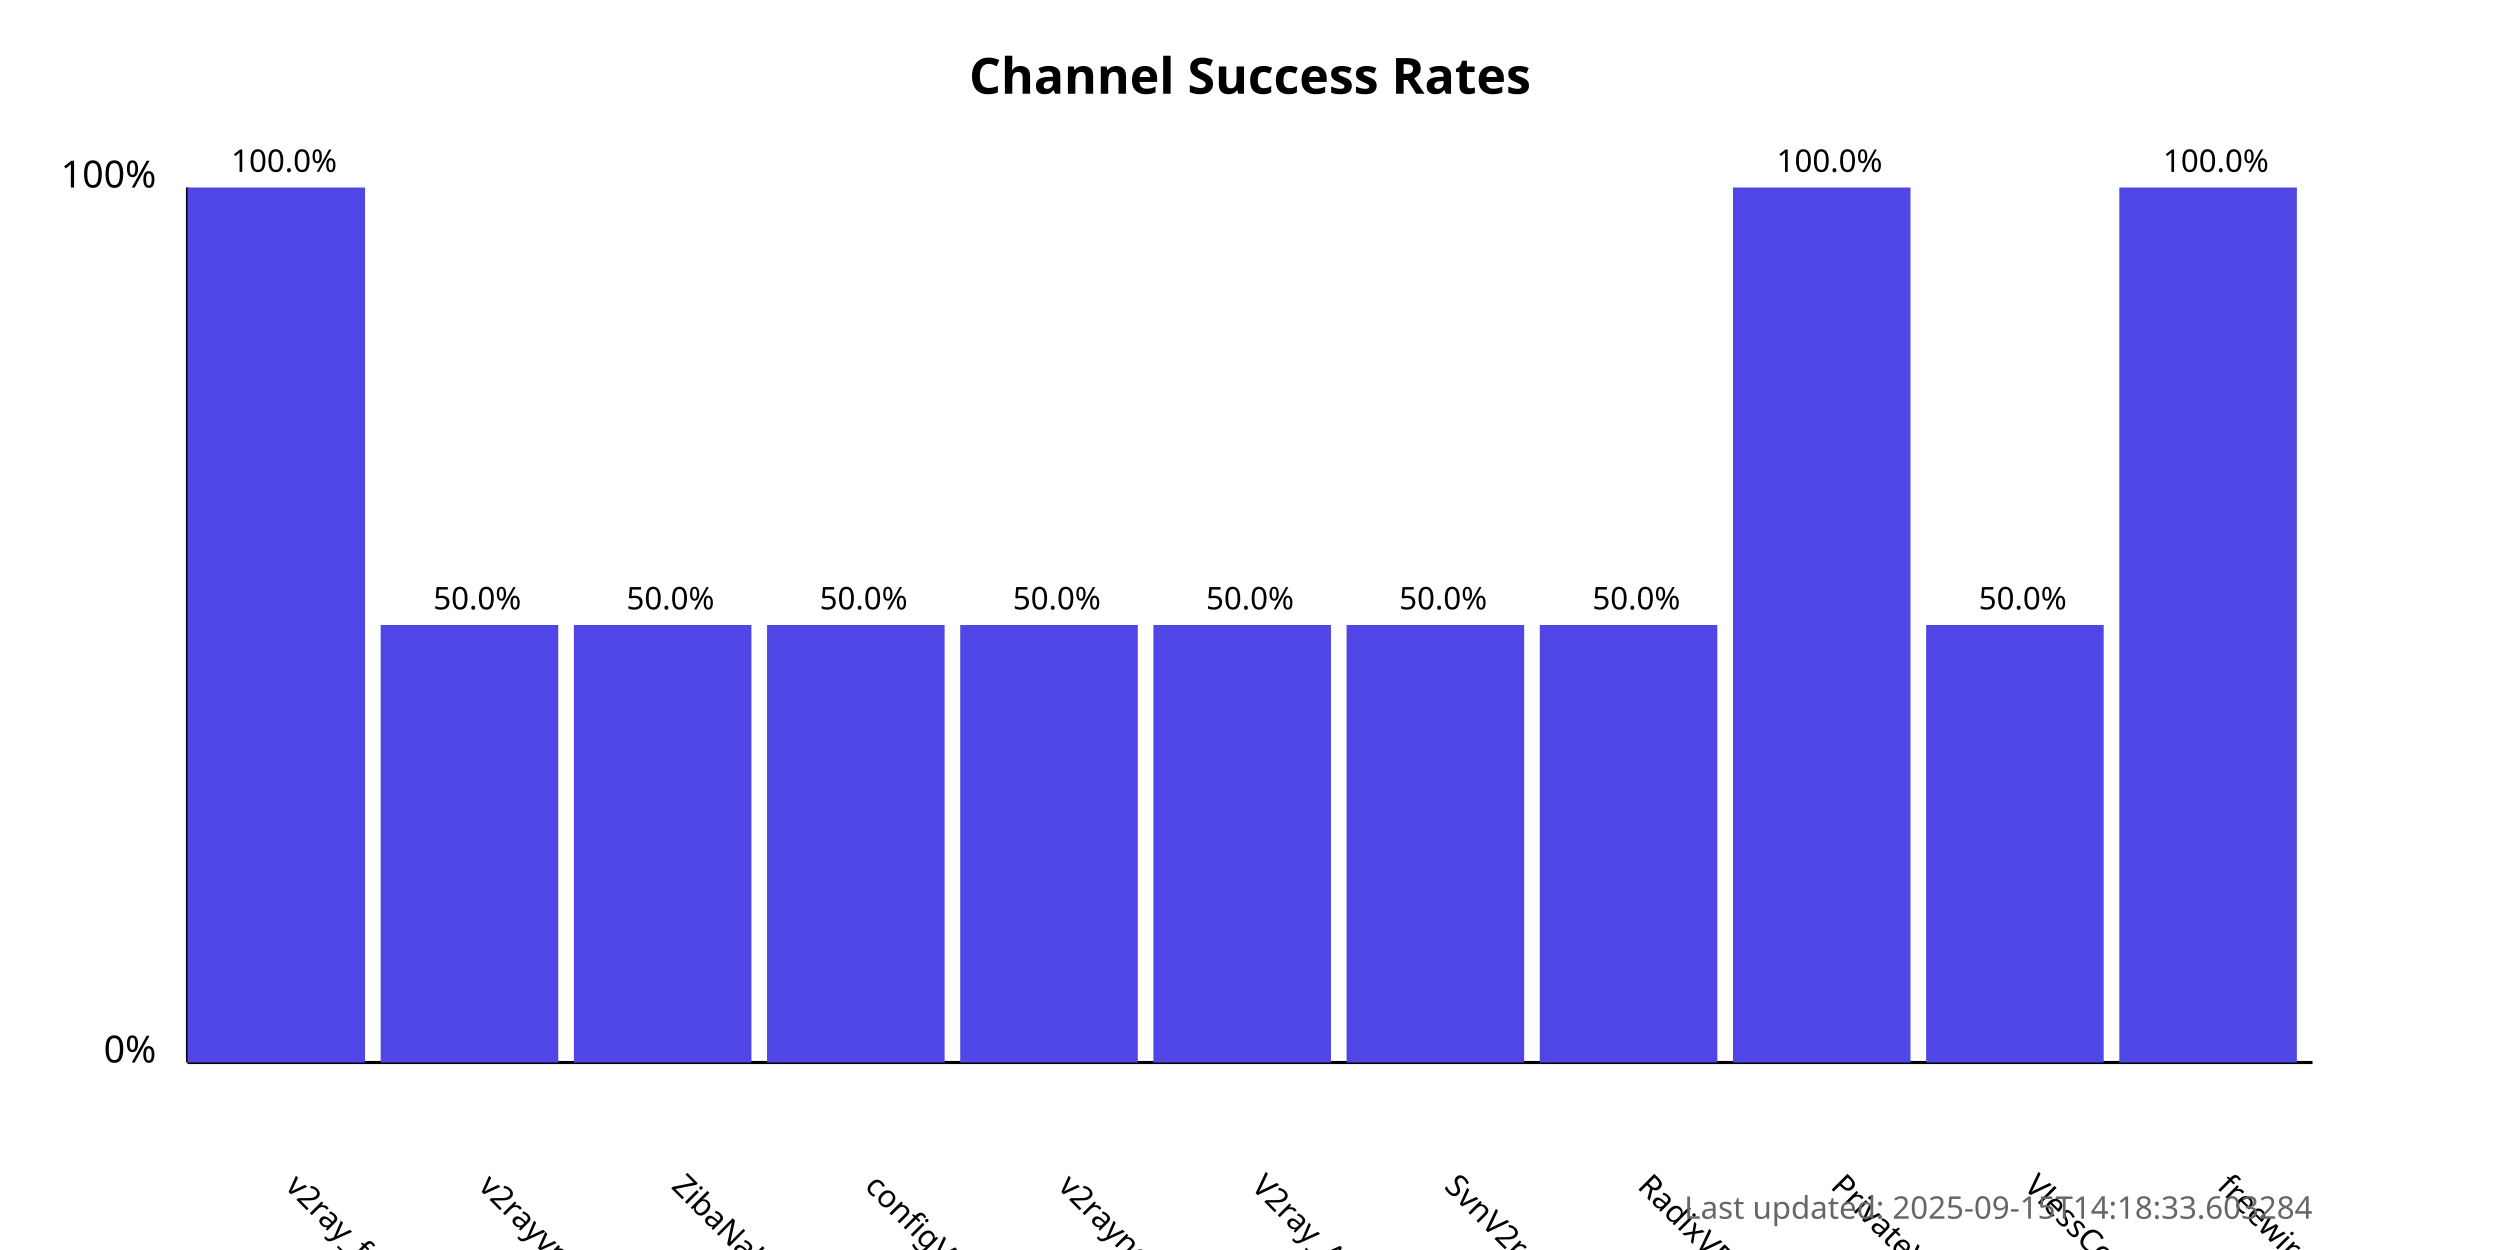
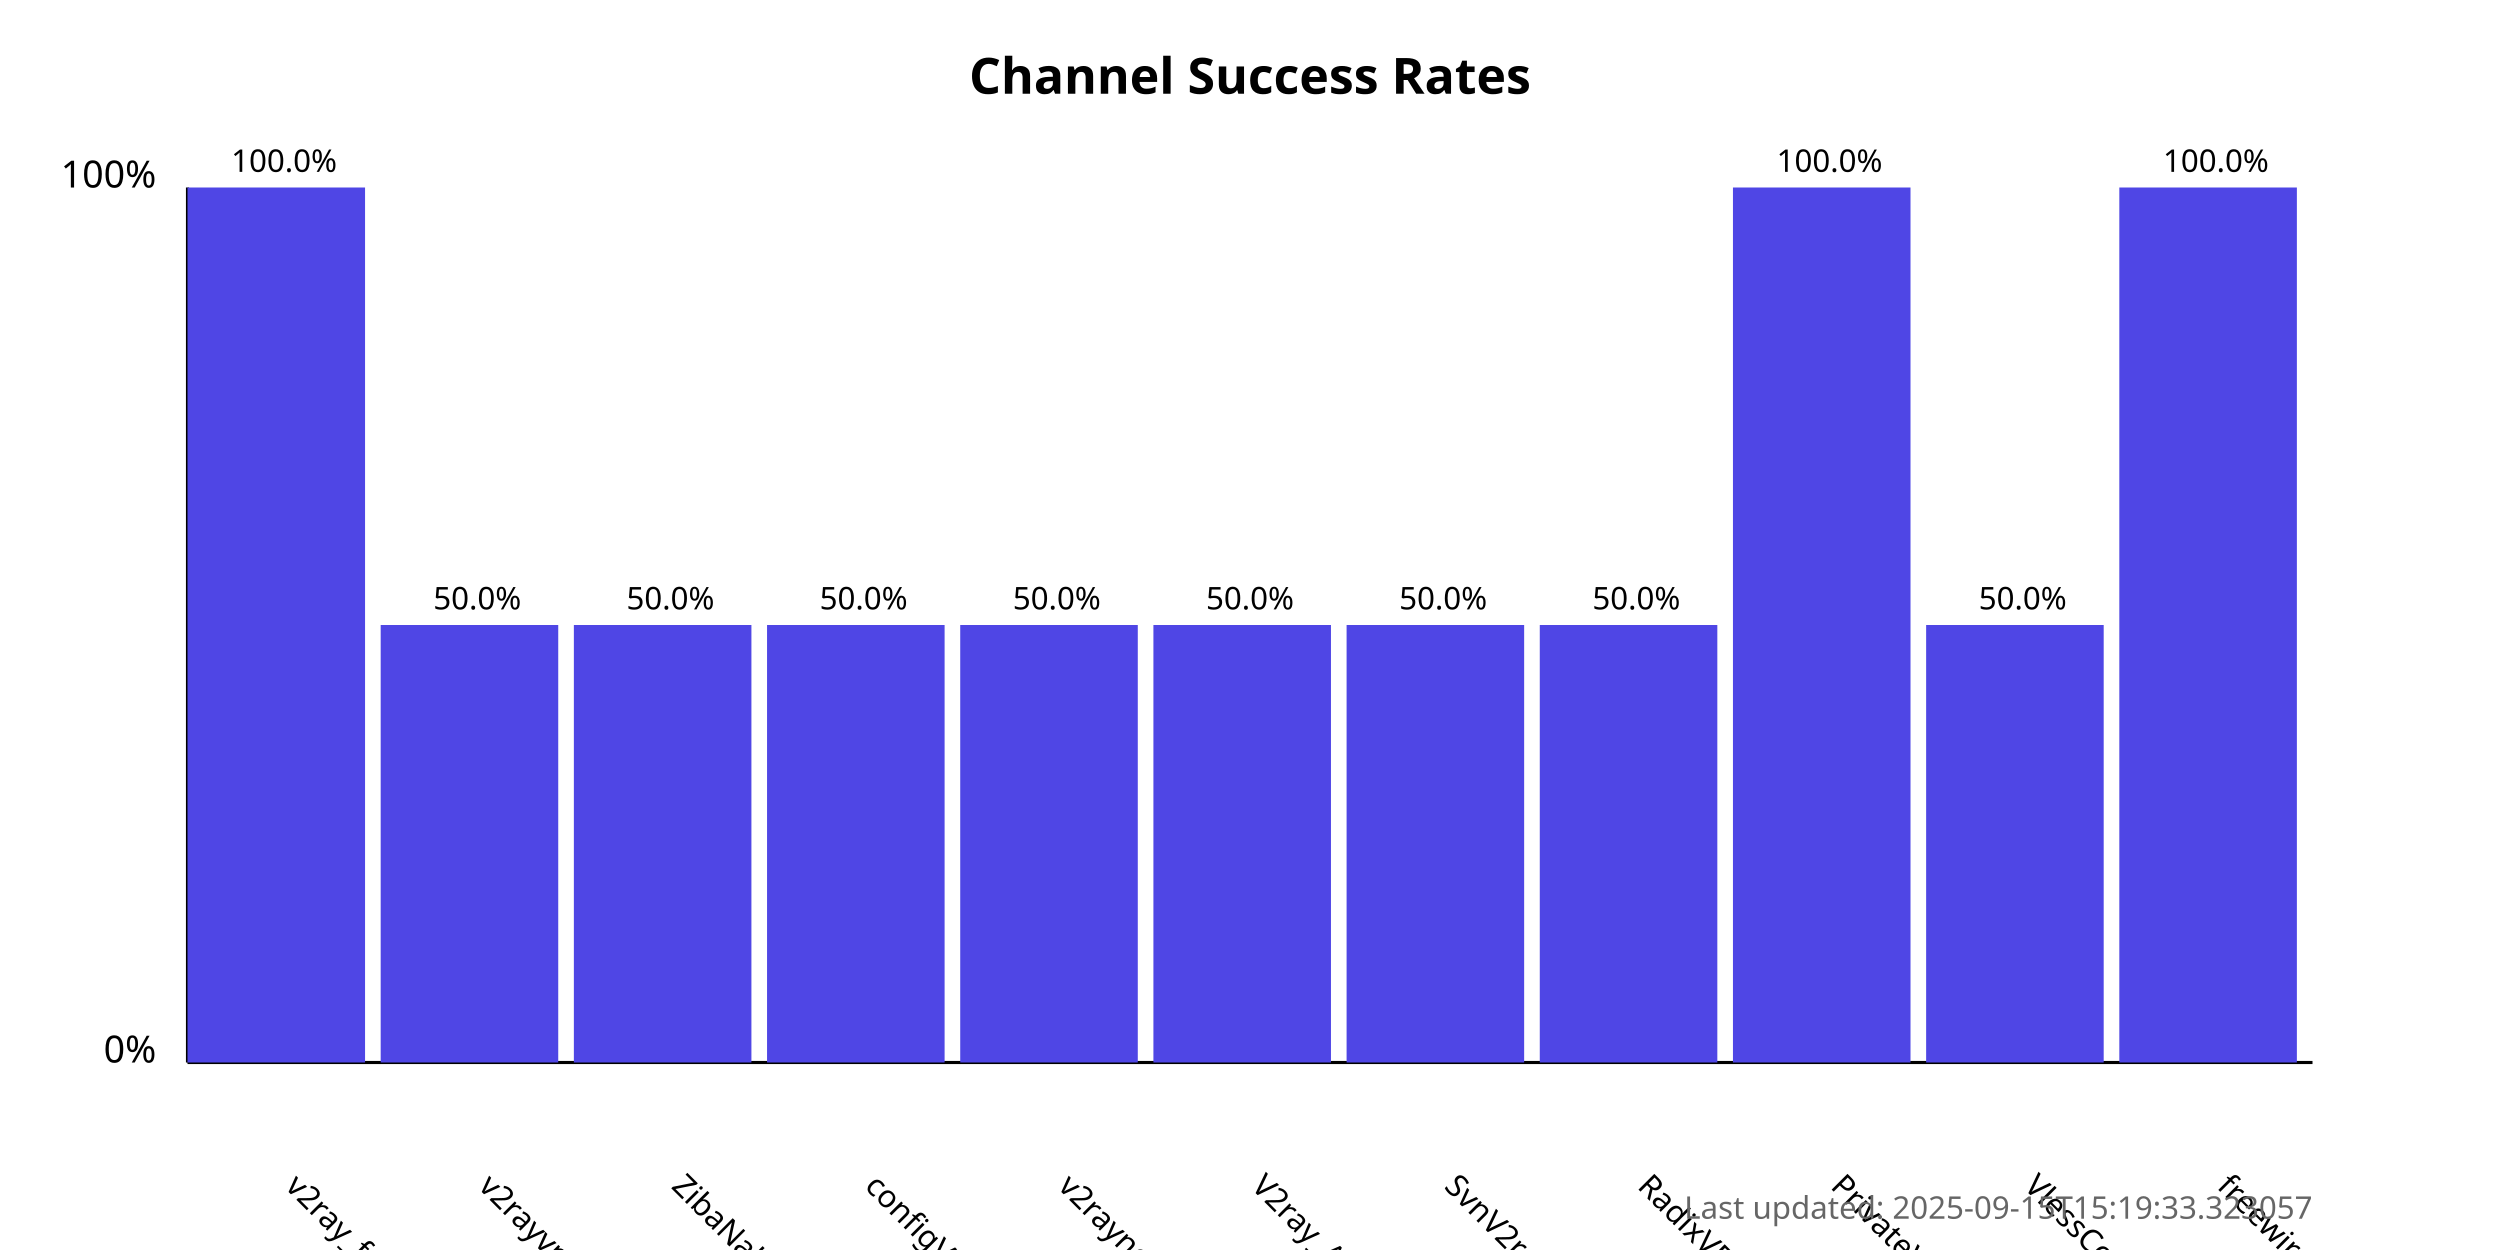
<svg xmlns="http://www.w3.org/2000/svg" width="800" height="400">
  <style>
            .chart-title { font: bold 16px sans-serif; }
            .axis-label { font: 12px sans-serif; }
            .tick-label { font: 10px sans-serif; }
            .bar { fill: #4f46e5; }
            .bar:hover { fill: #6366f1; }
            .timestamp { font: 10px sans-serif; fill: #666; }
        </style>
  <text x="400.0" y="30" text-anchor="middle" class="chart-title">
            Channel Success Rates
        </text>
  <line x1="60" y1="340" x2="60" y2="60" stroke="black" stroke-width="1" />
  <line x1="60" y1="340" x2="740" y2="340" stroke="black" stroke-width="1" />
  <text x="50" y="340" text-anchor="end" class="axis-label">0%</text>
  <text x="50" y="60" text-anchor="end" class="axis-label">100%</text>
  <g>
    <rect x="60" y="60.0" width="56.818" height="280.0" class="bar" />
    <text x="90.909" y="380" transform="rotate(45, 90.90909, 380)" text-anchor="start" class="tick-label">
                v2ray_free_conf
            </text>
    <text x="90.909" y="55.0" text-anchor="middle" class="tick-label">
                100.0%
            </text>
  </g>
  <g>
    <rect x="121.818" y="200.0" width="56.818" height="140.0" class="bar" />
    <text x="152.727" y="380" transform="rotate(45, 152.7273, 380)" text-anchor="start" class="tick-label">
                v2rayvpno
            </text>
    <text x="152.727" y="195.0" text-anchor="middle" class="tick-label">
                50.0%
            </text>
  </g>
  <g>
    <rect x="183.636" y="200.0" width="56.818" height="140.0" class="bar" />
    <text x="214.545" y="380" transform="rotate(45, 214.5455, 380)" text-anchor="start" class="tick-label">
                ZibaNabz
            </text>
    <text x="214.545" y="195.0" text-anchor="middle" class="tick-label">
                50.0%
            </text>
  </g>
  <g>
    <rect x="245.455" y="200.0" width="56.818" height="140.0" class="bar" />
    <text x="276.364" y="380" transform="rotate(45, 276.3636, 380)" text-anchor="start" class="tick-label">
                configV2rayForFree
            </text>
    <text x="276.364" y="195.0" text-anchor="middle" class="tick-label">
                50.0%
            </text>
  </g>
  <g>
    <rect x="307.273" y="200.0" width="56.818" height="140.0" class="bar" />
    <text x="338.182" y="380" transform="rotate(45, 338.1818, 380)" text-anchor="start" class="tick-label">
                v2rayngvpn
            </text>
    <text x="338.182" y="195.0" text-anchor="middle" class="tick-label">
                50.0%
            </text>
  </g>
  <g>
    <rect x="369.091" y="200.0" width="56.818" height="140.0" class="bar" />
    <text x="400.0" y="380" transform="rotate(45, 400.0, 380)" text-anchor="start" class="tick-label">
                V2ray_Alpha
            </text>
    <text x="400.0" y="195.0" text-anchor="middle" class="tick-label">
                50.0%
            </text>
  </g>
  <g>
    <rect x="430.909" y="200.0" width="56.818" height="140.0" class="bar" />
    <text x="461.818" y="380" transform="rotate(45, 461.8182, 380)" text-anchor="start" class="tick-label">
                SvnV2ray
            </text>
    <text x="461.818" y="195.0" text-anchor="middle" class="tick-label">
                50.0%
            </text>
  </g>
  <g>
    <rect x="492.727" y="200.0" width="56.818" height="140.0" class="bar" />
    <text x="523.636" y="380" transform="rotate(45, 523.6364, 380)" text-anchor="start" class="tick-label">
                RadixVPN
            </text>
    <text x="523.636" y="195.0" text-anchor="middle" class="tick-label">
                50.0%
            </text>
  </g>
  <g>
    <rect x="554.545" y="60.0" width="56.818" height="280.0" class="bar" />
    <text x="585.455" y="380" transform="rotate(45, 585.4545, 380)" text-anchor="start" class="tick-label">
                PrivateVPNs
            </text>
    <text x="585.455" y="55.0" text-anchor="middle" class="tick-label">
                100.0%
            </text>
  </g>
  <g>
    <rect x="616.364" y="200.0" width="56.818" height="140.0" class="bar" />
    <text x="647.273" y="380" transform="rotate(45, 647.2727, 380)" text-anchor="start" class="tick-label">
                VlessConfig
            </text>
    <text x="647.273" y="195.0" text-anchor="middle" class="tick-label">
                50.0%
            </text>
  </g>
  <g>
    <rect x="678.182" y="60.0" width="56.818" height="280.0" class="bar" />
    <text x="709.091" y="380" transform="rotate(45, 709.0909, 380)" text-anchor="start" class="tick-label">
                freewireguard
            </text>
    <text x="709.091" y="55.0" text-anchor="middle" class="tick-label">
                100.0%
            </text>
  </g>
  <text x="740" y="390" text-anchor="end" class="timestamp">
-             Last updated: 2025-09-15T14:18:33.603284
+             Last updated: 2025-09-15T15:19:33.323057
        </text>
</svg>
